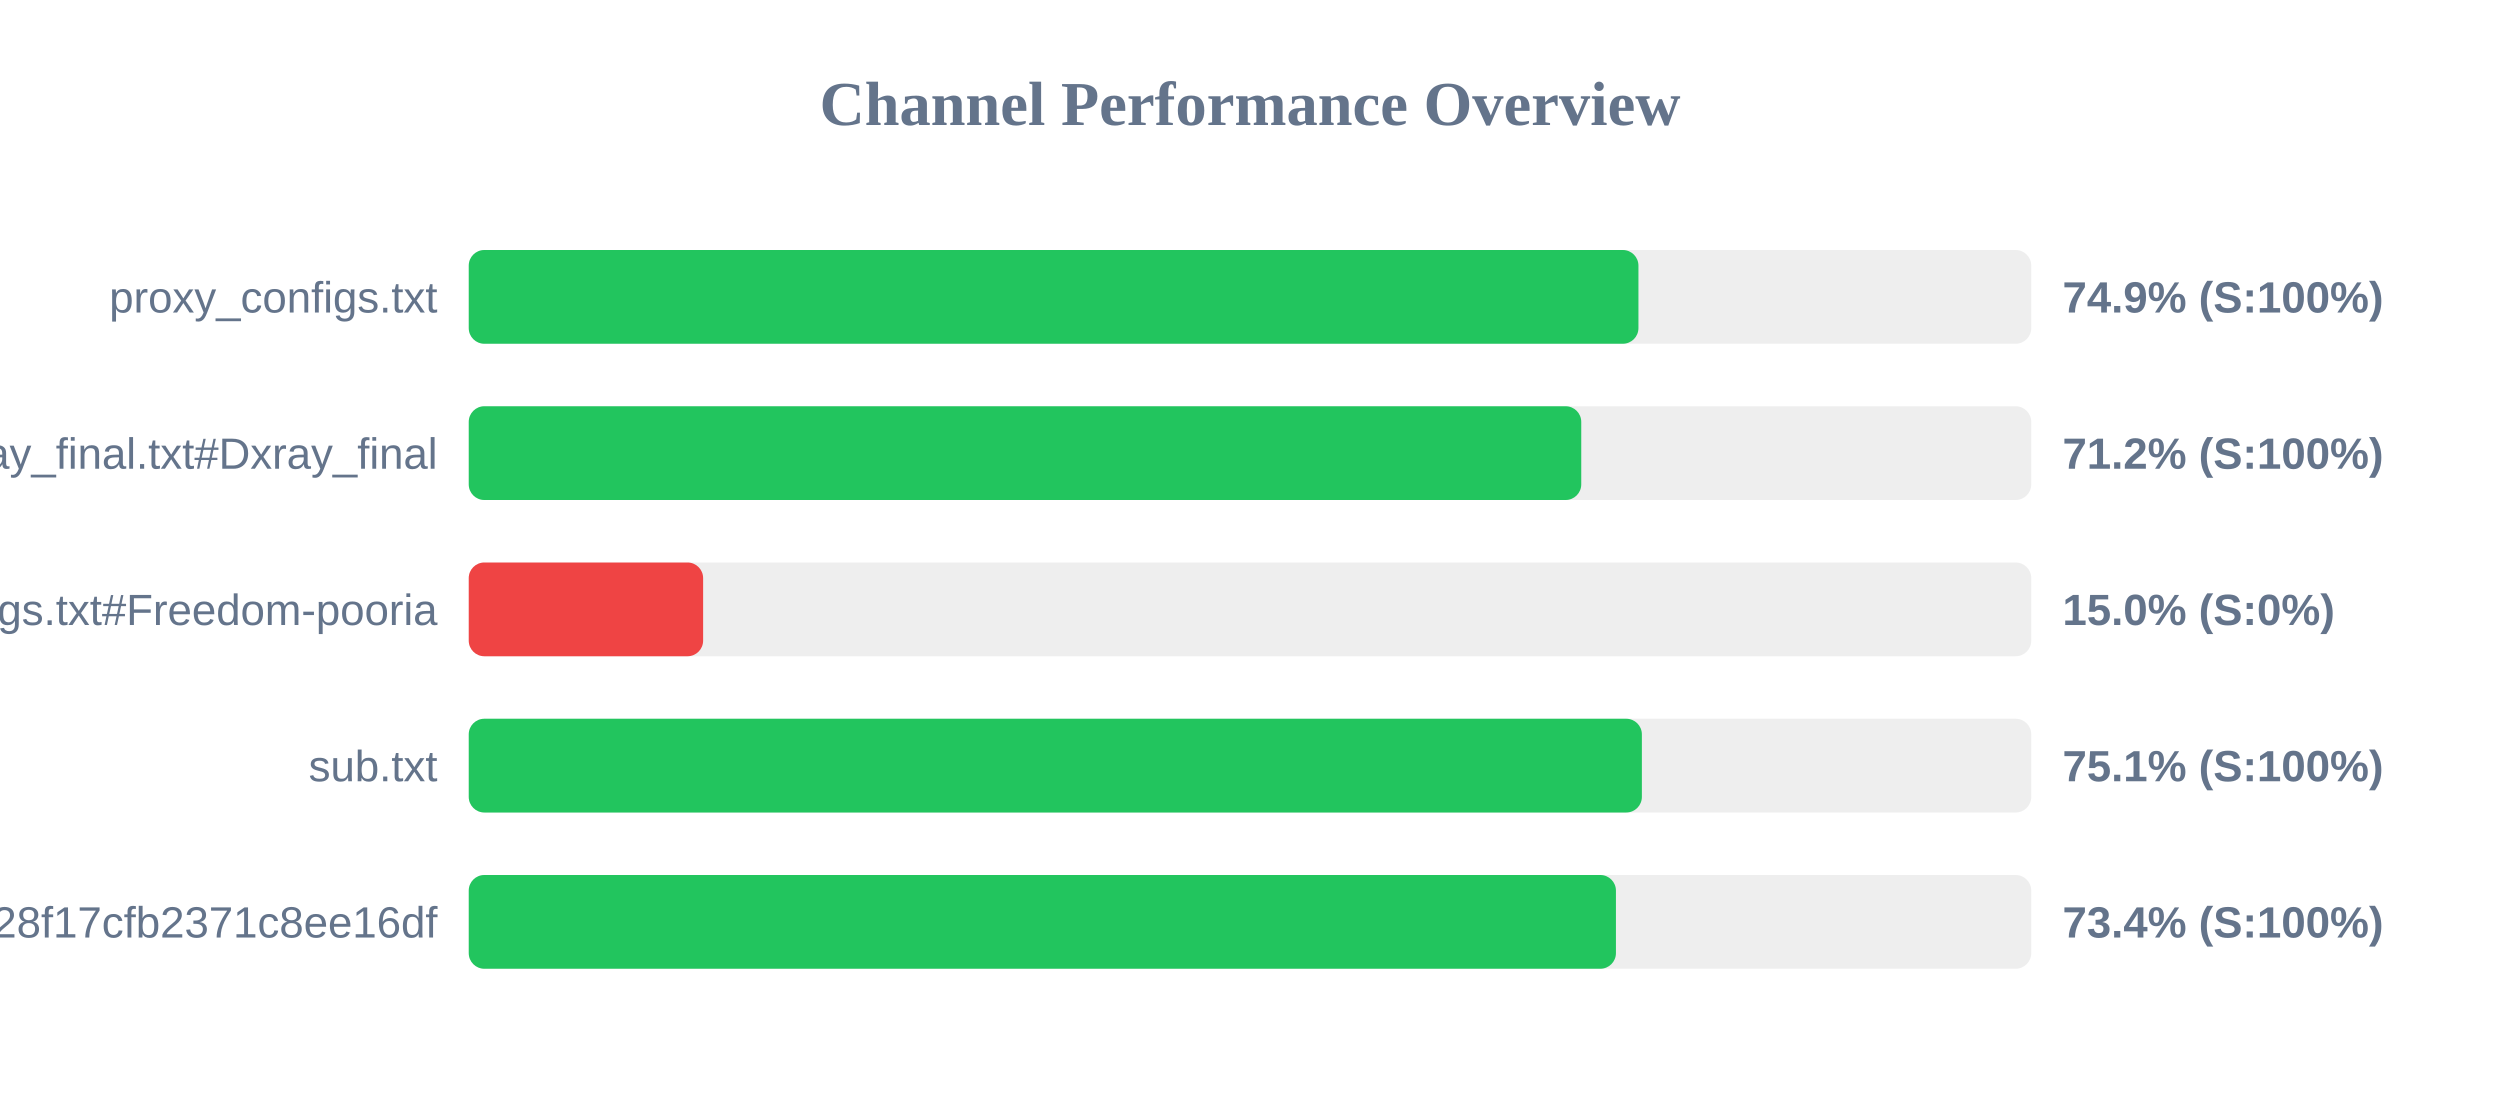
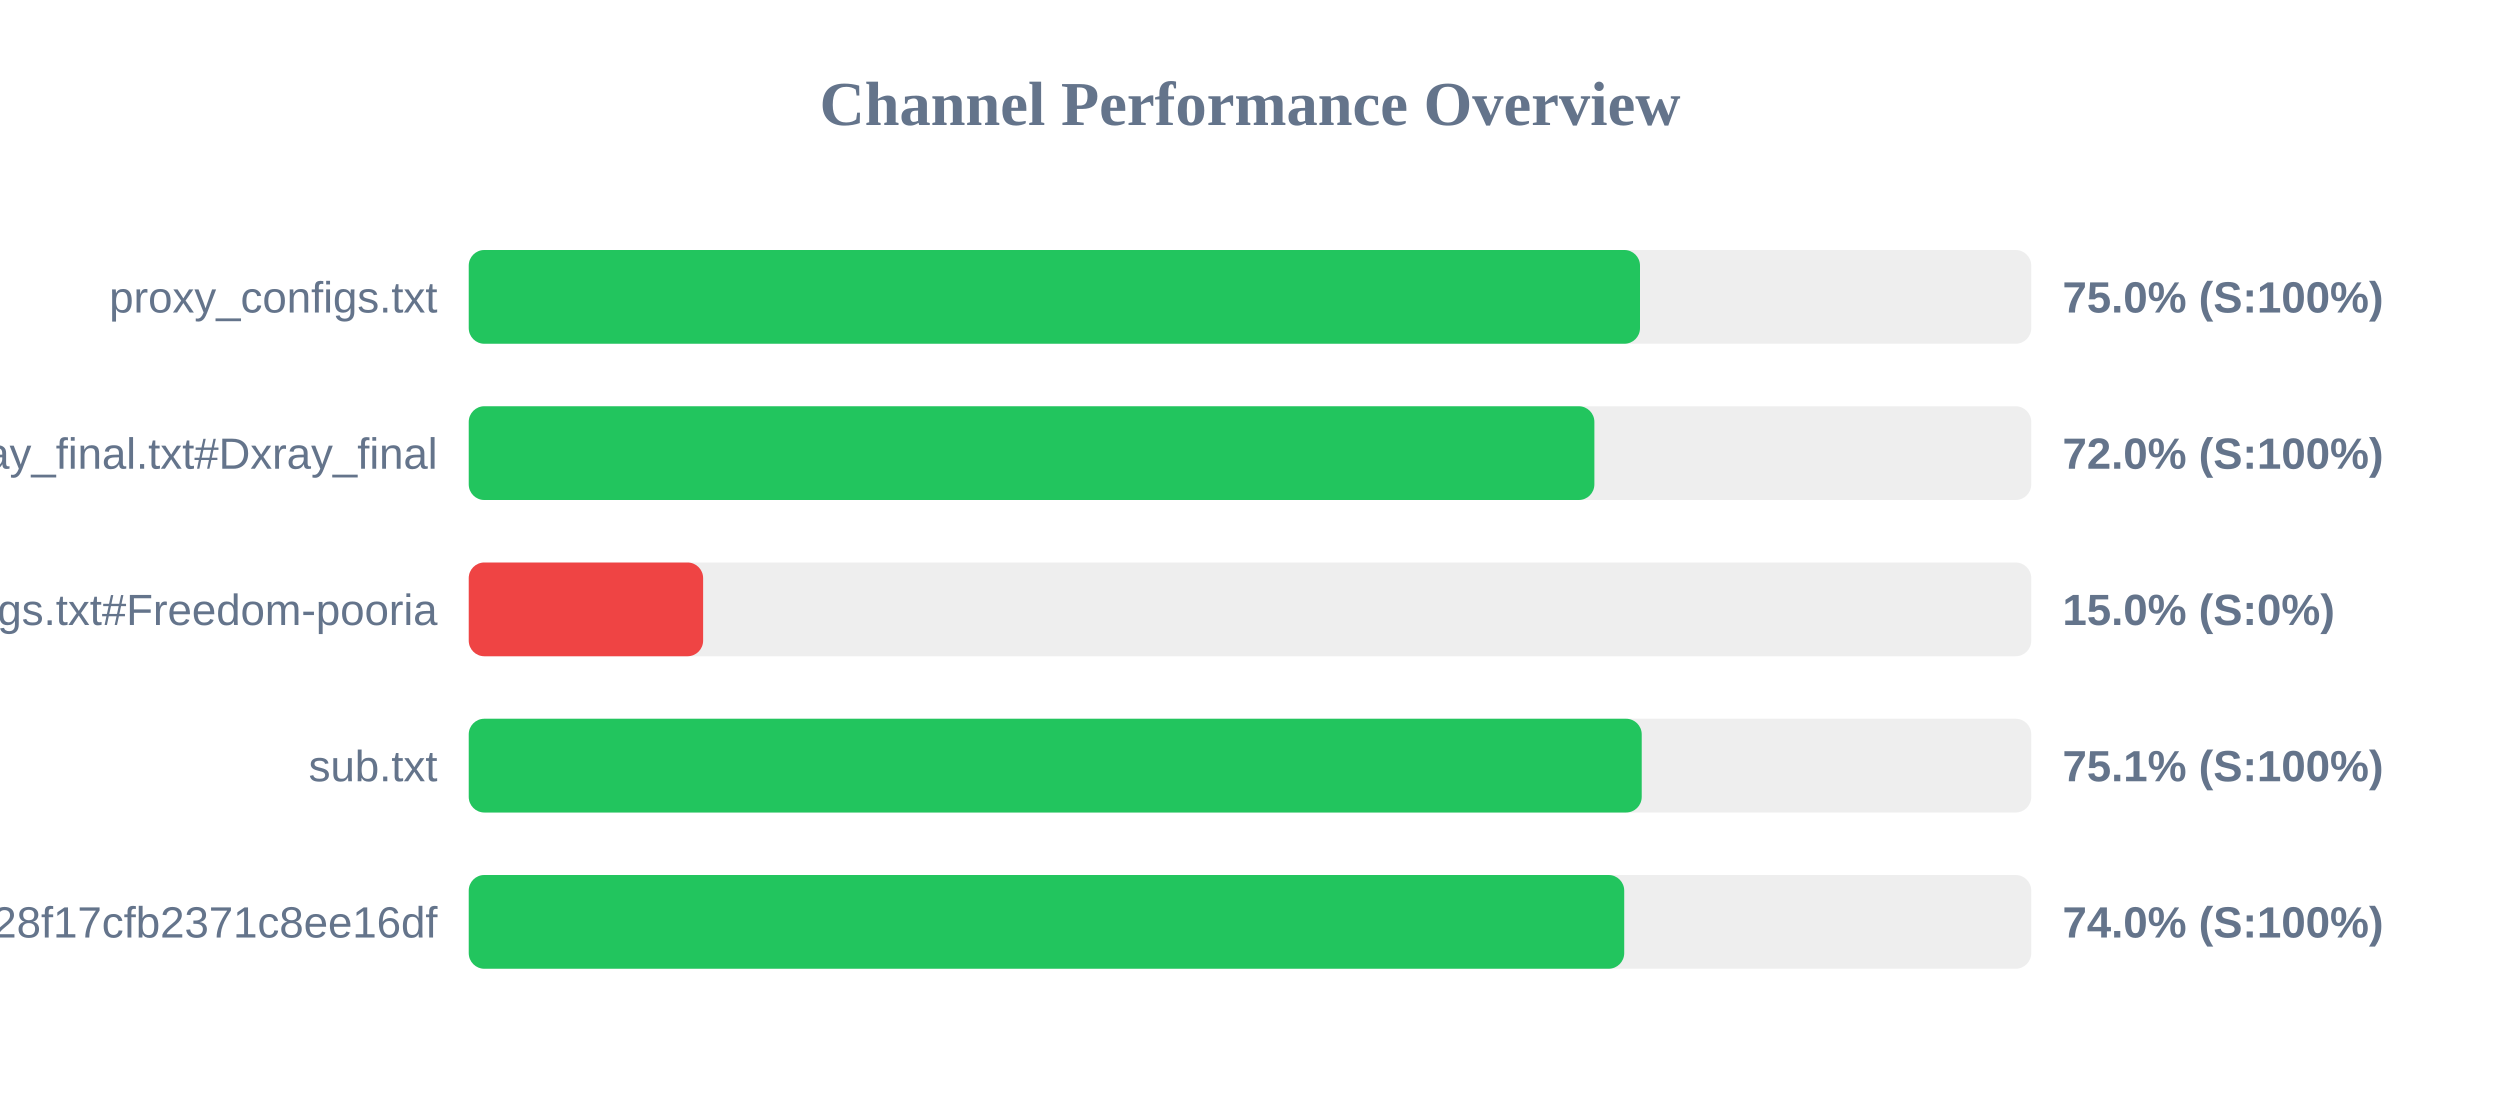
<svg xmlns="http://www.w3.org/2000/svg" width="800" height="350" version="1.1">
  <style>
        .row { font: 14px Arial; fill: #64748b; }
        .score { font: bold 14px Arial; fill: #64748b; }
    </style>
  <text x="400" y="40" text-anchor="middle" font-size="20px" font-weight="bold" fill="#64748b">Channel Performance Overview</text>
  <rect x="150" y="80" width="500" height="30" fill="#eee" rx="5" />
-   <rect x="150" y="80" width="374.3" height="30" fill="#22c55e" rx="5" />
+   <rect x="150" y="80" width="374.8" height="30" fill="#22c55e" rx="5" />
  <text x="140" y="100" text-anchor="end" class="row">proxy_configs.txt</text>
-   <text x="660" y="100" text-anchor="start" class="score">74.9% (S:100%)</text>
+   <text x="660" y="100" text-anchor="start" class="score">75.0% (S:100%)</text>
  <rect x="150" y="130" width="500" height="30" fill="#eee" rx="5" />
-   <rect x="150" y="130" width="356.0" height="30" fill="#22c55e" rx="5" />
+   <rect x="150" y="130" width="360.2" height="30" fill="#22c55e" rx="5" />
  <text x="140" y="150" text-anchor="end" class="row">xray_final.txt#Dxray_final</text>
-   <text x="660" y="150" text-anchor="start" class="score">71.2% (S:100%)</text>
+   <text x="660" y="150" text-anchor="start" class="score">72.0% (S:100%)</text>
  <rect x="150" y="180" width="500" height="30" fill="#eee" rx="5" />
  <rect x="150" y="180" width="75.0" height="30" fill="#ef4444" rx="5" />
  <text x="140" y="200" text-anchor="end" class="row">v2ray_configs.txt#Freedom-pooria</text>
  <text x="660" y="200" text-anchor="start" class="score">15.0% (S:0%)</text>
  <rect x="150" y="230" width="500" height="30" fill="#eee" rx="5" />
-   <rect x="150" y="230" width="375.4" height="30" fill="#22c55e" rx="5" />
+   <rect x="150" y="230" width="375.35" height="30" fill="#22c55e" rx="5" />
  <text x="140" y="250" text-anchor="end" class="row">sub.txt</text>
  <text x="660" y="250" text-anchor="start" class="score">75.1% (S:100%)</text>
  <rect x="150" y="280" width="500" height="30" fill="#eee" rx="5" />
-   <rect x="150" y="280" width="367.1" height="30" fill="#22c55e" rx="5" />
+   <rect x="150" y="280" width="369.75" height="30" fill="#22c55e" rx="5" />
  <text x="140" y="300" text-anchor="end" class="row">?token=fedfed7b41b828f17cfb2371c8ee16df</text>
-   <text x="660" y="300" text-anchor="start" class="score">73.4% (S:100%)</text>
+   <text x="660" y="300" text-anchor="start" class="score">74.0% (S:100%)</text>
</svg>
